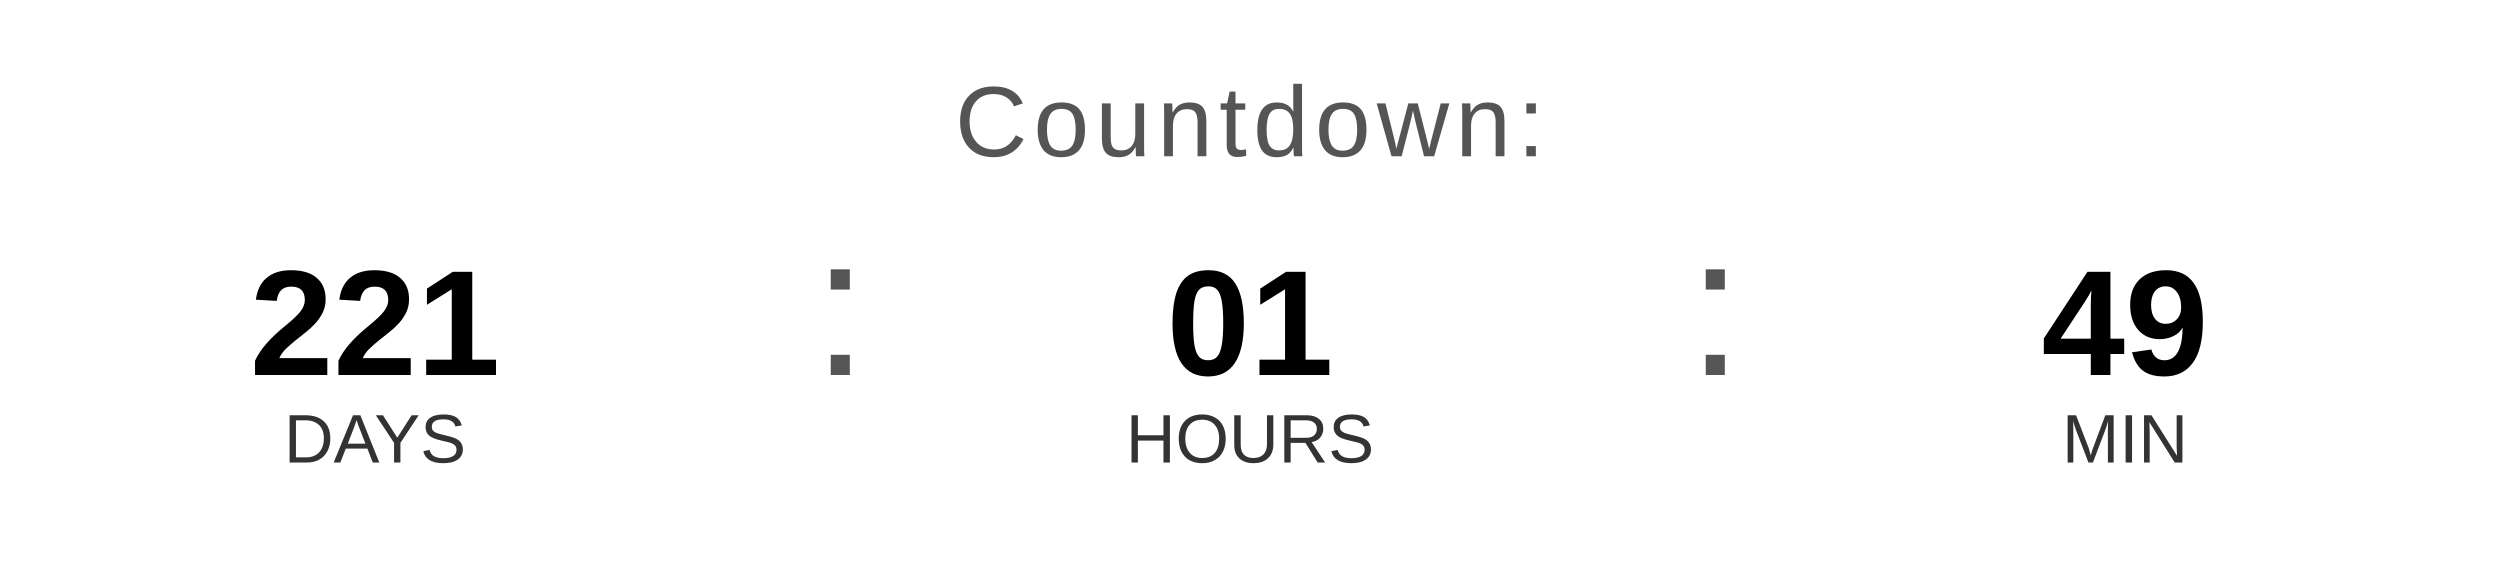
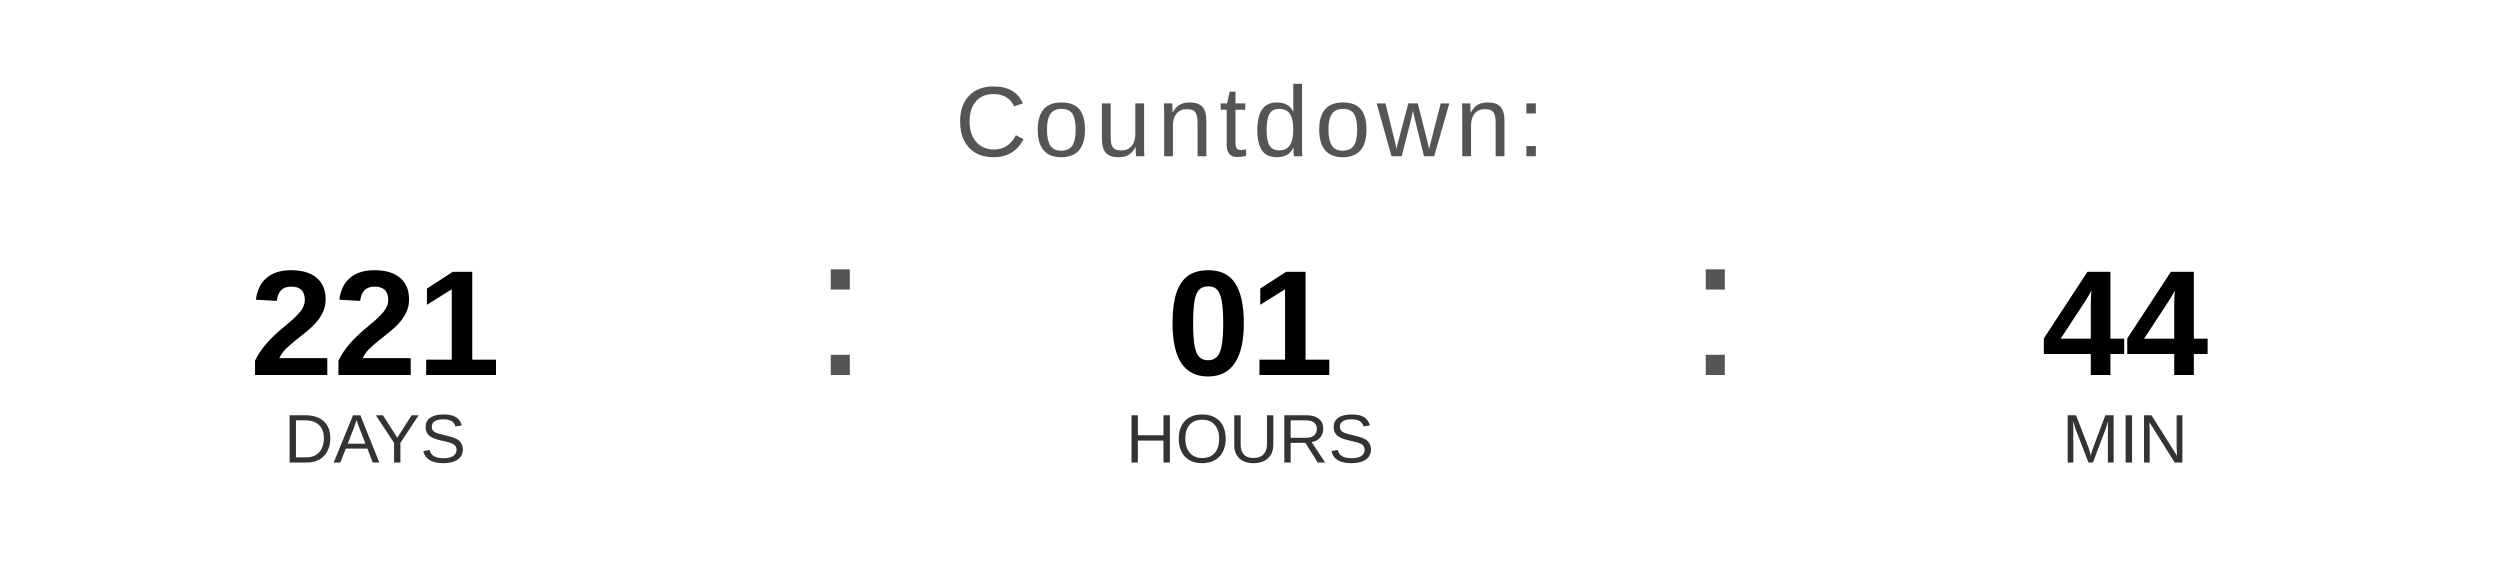
<svg xmlns="http://www.w3.org/2000/svg" width="400" height="90" viewBox="0 0 400 90">
  <text x="200" y="25" font-family="Arial, Helvetica, sans-serif" font-size="16" fill="#555555" text-anchor="middle" letter-spacing="1">
    Countdown:
  </text>
  <text x="60" y="60" font-family="Arial, Helvetica, sans-serif" font-size="24" font-weight="bold" fill="#000000" text-anchor="middle">221</text>
  <text x="60" y="74" font-family="Arial, Helvetica, sans-serif" font-size="11" fill="#333333" text-anchor="middle">DAYS</text>
  <text x="130" y="60" font-family="Arial, sans-serif" font-size="32" fill="#555555">:</text>
  <text x="200" y="60" font-family="Arial, Helvetica, sans-serif" font-size="24" font-weight="bold" fill="#000000" text-anchor="middle">01</text>
  <text x="200" y="74" font-family="Arial, Helvetica, sans-serif" font-size="11" fill="#333333" text-anchor="middle">HOURS</text>
  <text x="270" y="60" font-family="Arial, sans-serif" font-size="32" fill="#555555">:</text>
-   <text x="340" y="60" font-family="Arial, Helvetica, sans-serif" font-size="24" font-weight="bold" fill="#000000" text-anchor="middle">49</text>
+   <text x="340" y="60" font-family="Arial, Helvetica, sans-serif" font-size="24" font-weight="bold" fill="#000000" text-anchor="middle">44</text>
  <text x="340" y="74" font-family="Arial, Helvetica, sans-serif" font-size="11" fill="#333333" text-anchor="middle">MIN</text>
</svg>
